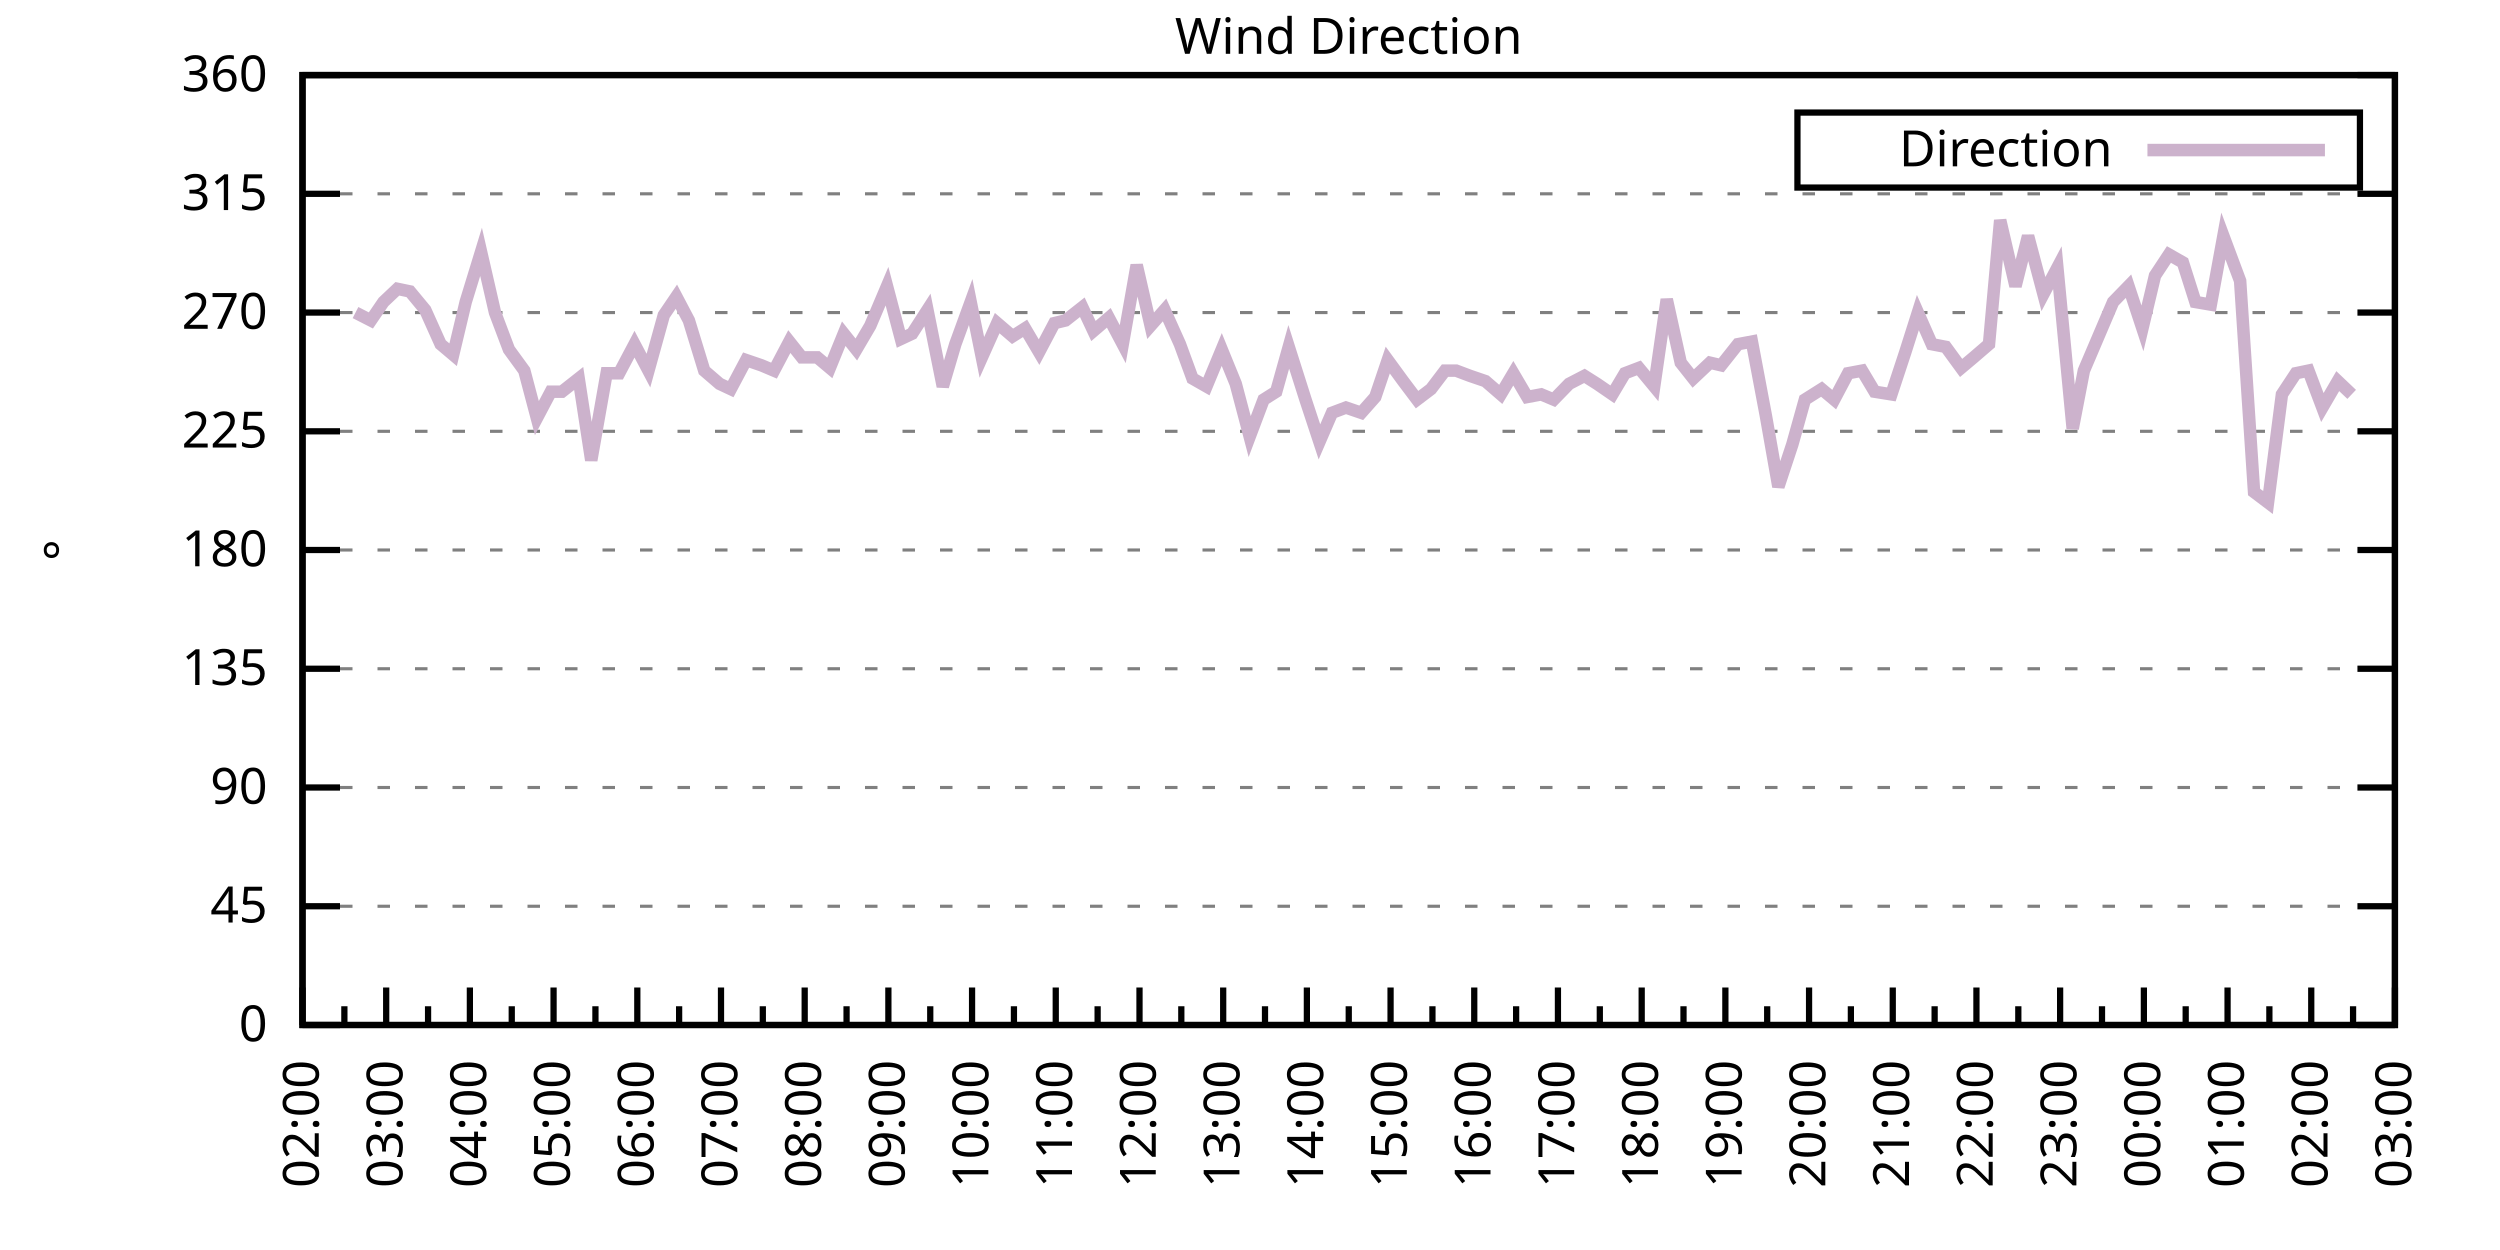
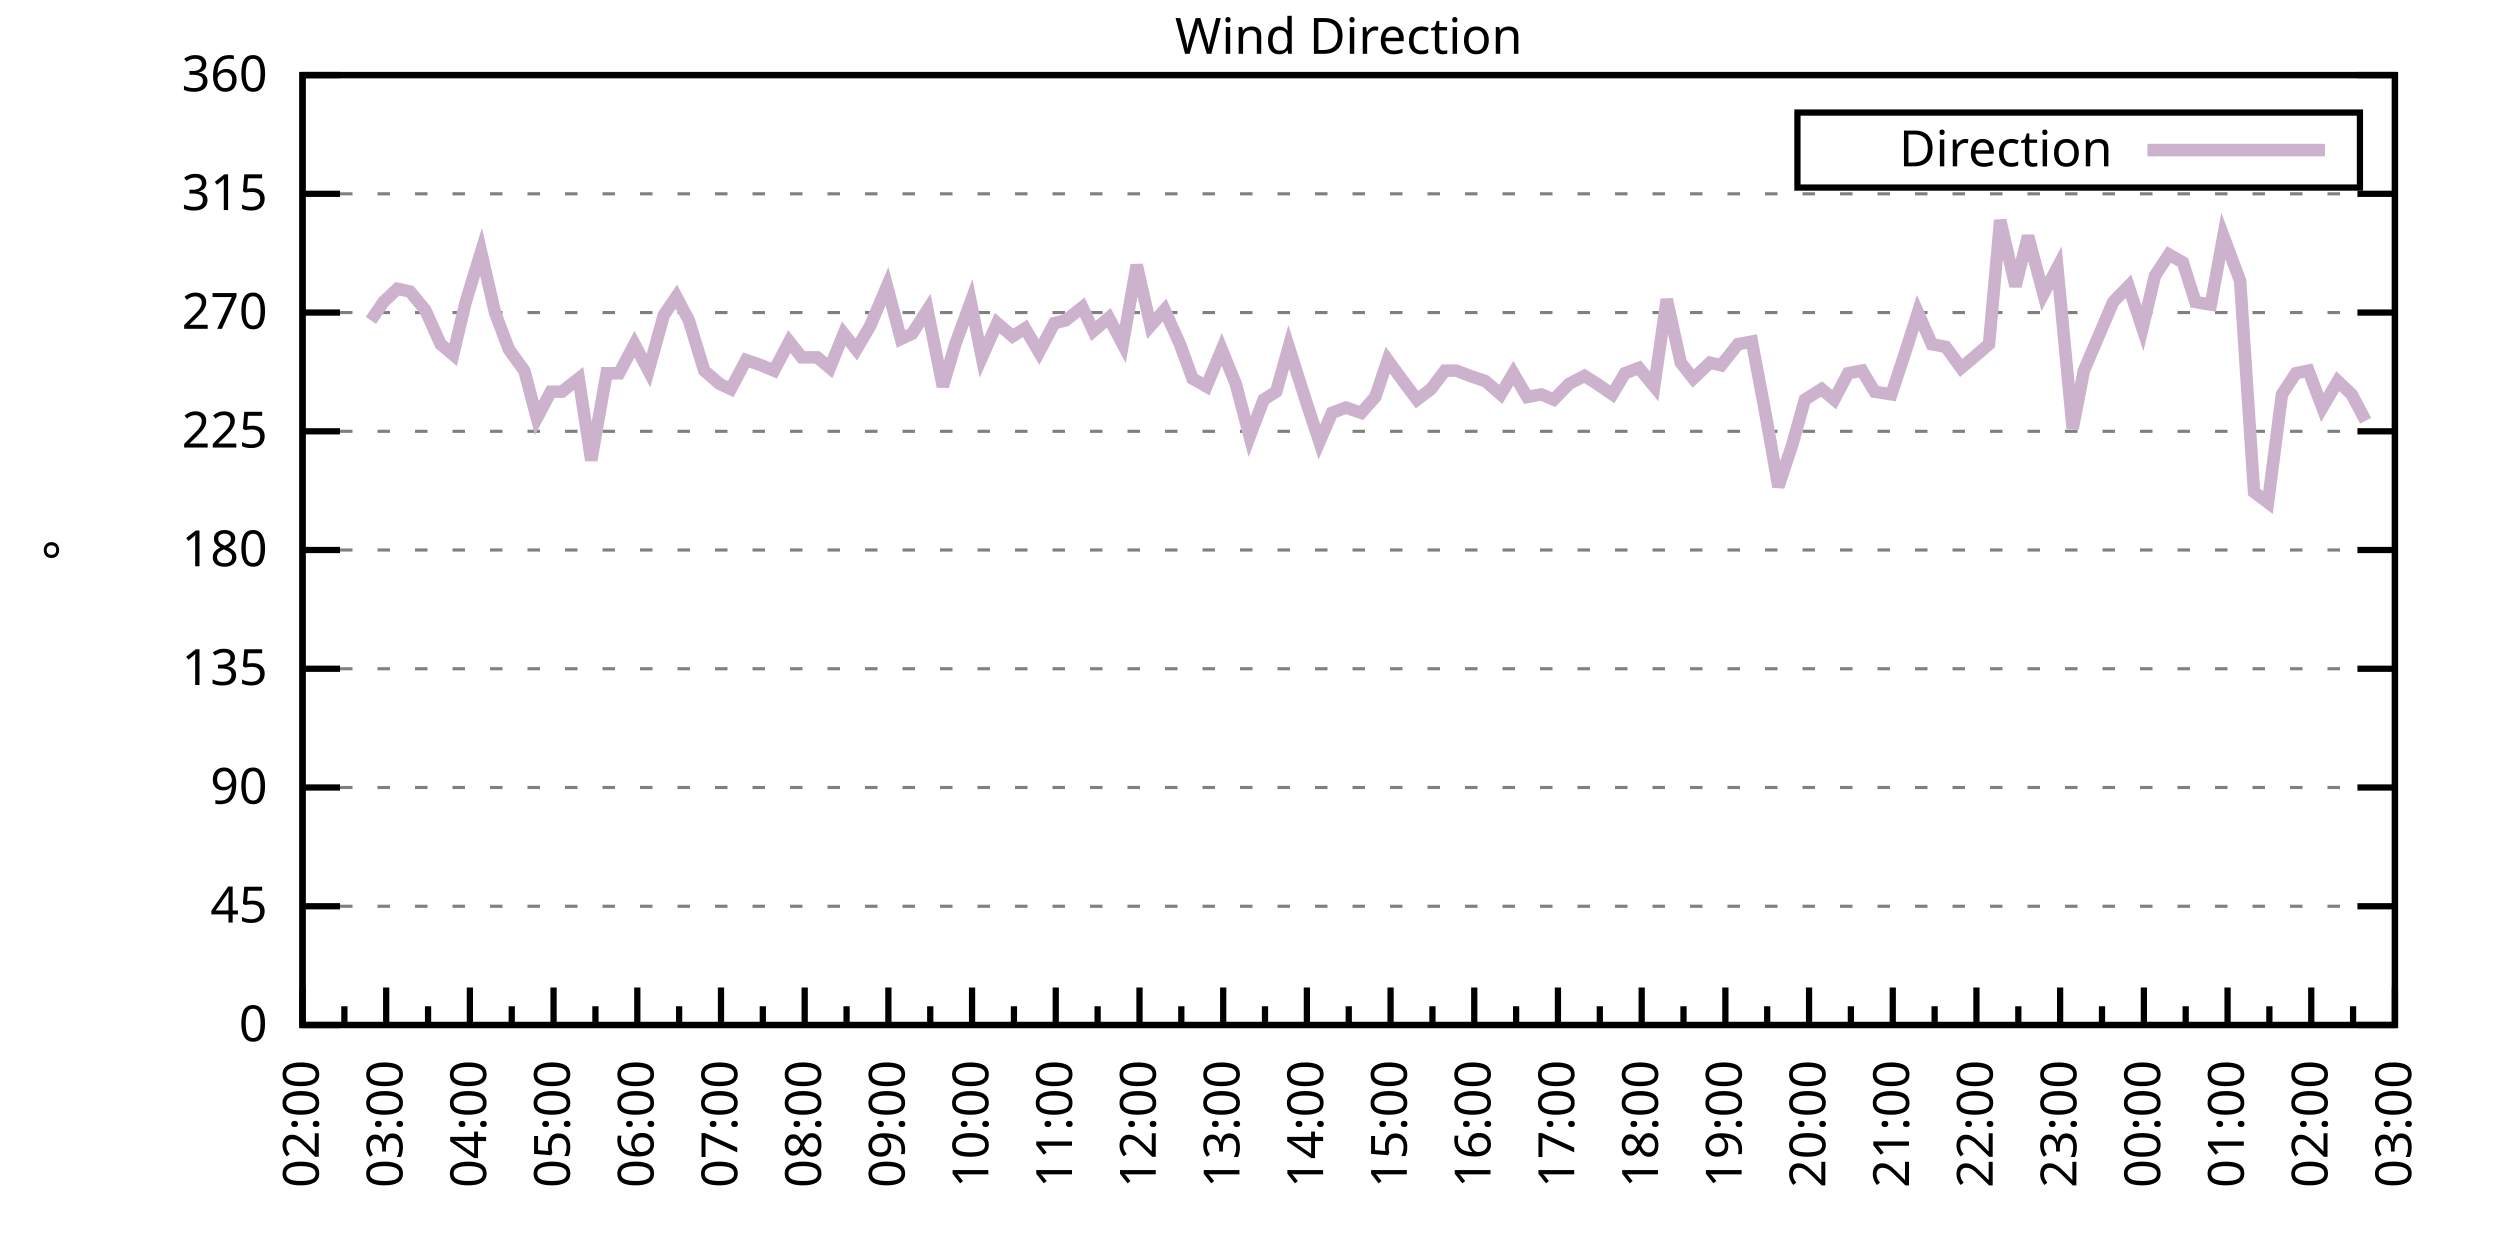
<svg xmlns="http://www.w3.org/2000/svg" xmlns:xlink="http://www.w3.org/1999/xlink" width="400" height="200" viewBox="0 0 400 200">
  <g id="gnuplot_canvas">
    <rect x="0" y="0" width="400" height="200" fill="none" />
    <defs>
      <circle id="gpDot" r="0.5" stroke-width="0.5" stroke="currentColor" />
      <path id="gpPt0" stroke-width="0.333" stroke="currentColor" d="M-1,0 h2 M0,-1 v2" />
      <path id="gpPt1" stroke-width="0.333" stroke="currentColor" d="M-1,-1 L1,1 M1,-1 L-1,1" />
      <path id="gpPt2" stroke-width="0.333" stroke="currentColor" d="M-1,0 L1,0 M0,-1 L0,1 M-1,-1 L1,1 M-1,1 L1,-1" />
      <rect id="gpPt3" stroke-width="0.333" stroke="currentColor" x="-1" y="-1" width="2" height="2" />
      <rect id="gpPt4" stroke-width="0.333" stroke="currentColor" fill="currentColor" x="-1" y="-1" width="2" height="2" />
      <circle id="gpPt5" stroke-width="0.333" stroke="currentColor" cx="0" cy="0" r="1" />
      <use xlink:href="#gpPt5" id="gpPt6" fill="currentColor" stroke="none" />
      <path id="gpPt7" stroke-width="0.333" stroke="currentColor" d="M0,-1.33 L-1.33,0.67 L1.33,0.67 z" />
      <use xlink:href="#gpPt7" id="gpPt8" fill="currentColor" stroke="none" />
      <use xlink:href="#gpPt7" id="gpPt9" stroke="currentColor" transform="rotate(180)" />
      <use xlink:href="#gpPt9" id="gpPt10" fill="currentColor" stroke="none" />
      <use xlink:href="#gpPt3" id="gpPt11" stroke="currentColor" transform="rotate(45)" />
      <use xlink:href="#gpPt11" id="gpPt12" fill="currentColor" stroke="none" />
      <path id="gpPt13" stroke-width="0.333" stroke="currentColor" d="M0,1.330 L1.265,0.411 L0.782,-1.067 L-0.782,-1.076 L-1.265,0.411 z" />
      <use xlink:href="#gpPt13" id="gpPt14" fill="currentColor" stroke="none" />
      <filter id="textbox" filterUnits="objectBoundingBox" x="0" y="0" height="1" width="1">
        <feFlood flood-color="white" flood-opacity="1" result="bgnd" />
        <feComposite in="SourceGraphic" in2="bgnd" operator="atop" />
      </filter>
      <filter id="greybox" filterUnits="objectBoundingBox" x="0" y="0" height="1" width="1">
        <feFlood flood-color="lightgrey" flood-opacity="1" result="grey" />
        <feComposite in="SourceGraphic" in2="grey" operator="atop" />
      </filter>
    </defs>
    <g fill="none" color="white" stroke="currentColor" stroke-width="1.00" stroke-linecap="butt" stroke-linejoin="miter">
</g>
    <g fill="none" color="black" stroke="currentColor" stroke-width="1.00" stroke-linecap="butt" stroke-linejoin="miter">
      <g stroke="none" shape-rendering="crispEdges">
        <polygon fill="rgb(255, 255, 255)" points="48.40,164.00 383.18,164.00 383.18,12.02 48.40,12.02 " />
      </g>
    </g>
    <g fill="none" color="black" stroke="currentColor" stroke-width="1.00" stroke-linecap="butt" stroke-linejoin="miter">
</g>
    <g fill="none" color="black" stroke="black" stroke-width="0.50" stroke-linecap="butt" stroke-linejoin="miter">
</g>
    <g fill="none" color="gray" stroke="currentColor" stroke-width="0.50" stroke-linecap="butt" stroke-linejoin="miter">
      <path stroke="gray" stroke-dasharray="2,4" class="gridline" d="M48.40,164.00 L383.19,164.00  " />
    </g>
    <g fill="none" color="gray" stroke="gray" stroke-width="1.00" stroke-linecap="butt" stroke-linejoin="miter">
</g>
    <g fill="none" color="black" stroke="currentColor" stroke-width="1.00" stroke-linecap="butt" stroke-linejoin="miter">
      <path stroke="black" d="M48.40,164.00 L54.40,164.00 M383.19,164.00 L377.19,164.00  " />
      <g transform="translate(42.80,166.60)" stroke="none" fill="black" font-family="Sans" font-size="8.00" text-anchor="end">
        <text>
          <tspan font-family="Sans"> 0</tspan>
        </text>
      </g>
    </g>
    <g fill="none" color="black" stroke="currentColor" stroke-width="1.00" stroke-linecap="butt" stroke-linejoin="miter">
</g>
    <g fill="none" color="black" stroke="black" stroke-width="0.50" stroke-linecap="butt" stroke-linejoin="miter">
</g>
    <g fill="none" color="gray" stroke="currentColor" stroke-width="0.50" stroke-linecap="butt" stroke-linejoin="miter">
      <path stroke="gray" stroke-dasharray="2,4" class="gridline" d="M48.40,145.00 L383.19,145.00  " />
    </g>
    <g fill="none" color="gray" stroke="gray" stroke-width="1.00" stroke-linecap="butt" stroke-linejoin="miter">
</g>
    <g fill="none" color="black" stroke="currentColor" stroke-width="1.00" stroke-linecap="butt" stroke-linejoin="miter">
      <path stroke="black" d="M48.40,145.00 L54.40,145.00 M383.19,145.00 L377.19,145.00  " />
      <g transform="translate(42.80,147.60)" stroke="none" fill="black" font-family="Sans" font-size="8.00" text-anchor="end">
        <text>
          <tspan font-family="Sans"> 45</tspan>
        </text>
      </g>
    </g>
    <g fill="none" color="black" stroke="currentColor" stroke-width="1.00" stroke-linecap="butt" stroke-linejoin="miter">
</g>
    <g fill="none" color="black" stroke="black" stroke-width="0.50" stroke-linecap="butt" stroke-linejoin="miter">
</g>
    <g fill="none" color="gray" stroke="currentColor" stroke-width="0.50" stroke-linecap="butt" stroke-linejoin="miter">
      <path stroke="gray" stroke-dasharray="2,4" class="gridline" d="M48.40,126.00 L383.19,126.00  " />
    </g>
    <g fill="none" color="gray" stroke="gray" stroke-width="1.00" stroke-linecap="butt" stroke-linejoin="miter">
</g>
    <g fill="none" color="black" stroke="currentColor" stroke-width="1.00" stroke-linecap="butt" stroke-linejoin="miter">
      <path stroke="black" d="M48.40,126.00 L54.40,126.00 M383.19,126.00 L377.19,126.00  " />
      <g transform="translate(42.80,128.60)" stroke="none" fill="black" font-family="Sans" font-size="8.00" text-anchor="end">
        <text>
          <tspan font-family="Sans"> 90</tspan>
        </text>
      </g>
    </g>
    <g fill="none" color="black" stroke="currentColor" stroke-width="1.00" stroke-linecap="butt" stroke-linejoin="miter">
</g>
    <g fill="none" color="black" stroke="black" stroke-width="0.50" stroke-linecap="butt" stroke-linejoin="miter">
</g>
    <g fill="none" color="gray" stroke="currentColor" stroke-width="0.50" stroke-linecap="butt" stroke-linejoin="miter">
      <path stroke="gray" stroke-dasharray="2,4" class="gridline" d="M48.40,107.00 L383.19,107.00  " />
    </g>
    <g fill="none" color="gray" stroke="gray" stroke-width="1.00" stroke-linecap="butt" stroke-linejoin="miter">
</g>
    <g fill="none" color="black" stroke="currentColor" stroke-width="1.00" stroke-linecap="butt" stroke-linejoin="miter">
      <path stroke="black" d="M48.40,107.00 L54.40,107.00 M383.19,107.00 L377.19,107.00  " />
      <g transform="translate(42.80,109.60)" stroke="none" fill="black" font-family="Sans" font-size="8.00" text-anchor="end">
        <text>
          <tspan font-family="Sans"> 135</tspan>
        </text>
      </g>
    </g>
    <g fill="none" color="black" stroke="currentColor" stroke-width="1.00" stroke-linecap="butt" stroke-linejoin="miter">
</g>
    <g fill="none" color="black" stroke="black" stroke-width="0.50" stroke-linecap="butt" stroke-linejoin="miter">
</g>
    <g fill="none" color="gray" stroke="currentColor" stroke-width="0.50" stroke-linecap="butt" stroke-linejoin="miter">
      <path stroke="gray" stroke-dasharray="2,4" class="gridline" d="M48.40,88.00 L383.19,88.00  " />
    </g>
    <g fill="none" color="gray" stroke="gray" stroke-width="1.00" stroke-linecap="butt" stroke-linejoin="miter">
</g>
    <g fill="none" color="black" stroke="currentColor" stroke-width="1.00" stroke-linecap="butt" stroke-linejoin="miter">
      <path stroke="black" d="M48.40,88.00 L54.40,88.00 M383.19,88.00 L377.19,88.00  " />
      <g transform="translate(42.80,90.60)" stroke="none" fill="black" font-family="Sans" font-size="8.00" text-anchor="end">
        <text>
          <tspan font-family="Sans"> 180</tspan>
        </text>
      </g>
    </g>
    <g fill="none" color="black" stroke="currentColor" stroke-width="1.00" stroke-linecap="butt" stroke-linejoin="miter">
</g>
    <g fill="none" color="black" stroke="black" stroke-width="0.50" stroke-linecap="butt" stroke-linejoin="miter">
</g>
    <g fill="none" color="gray" stroke="currentColor" stroke-width="0.50" stroke-linecap="butt" stroke-linejoin="miter">
      <path stroke="gray" stroke-dasharray="2,4" class="gridline" d="M48.40,69.01 L383.19,69.01  " />
    </g>
    <g fill="none" color="gray" stroke="gray" stroke-width="1.00" stroke-linecap="butt" stroke-linejoin="miter">
</g>
    <g fill="none" color="black" stroke="currentColor" stroke-width="1.00" stroke-linecap="butt" stroke-linejoin="miter">
      <path stroke="black" d="M48.40,69.01 L54.40,69.01 M383.19,69.01 L377.19,69.01  " />
      <g transform="translate(42.80,71.61)" stroke="none" fill="black" font-family="Sans" font-size="8.00" text-anchor="end">
        <text>
          <tspan font-family="Sans"> 225</tspan>
        </text>
      </g>
    </g>
    <g fill="none" color="black" stroke="currentColor" stroke-width="1.00" stroke-linecap="butt" stroke-linejoin="miter">
</g>
    <g fill="none" color="black" stroke="black" stroke-width="0.50" stroke-linecap="butt" stroke-linejoin="miter">
</g>
    <g fill="none" color="gray" stroke="currentColor" stroke-width="0.50" stroke-linecap="butt" stroke-linejoin="miter">
      <path stroke="gray" stroke-dasharray="2,4" class="gridline" d="M48.40,50.01 L383.19,50.01  " />
    </g>
    <g fill="none" color="gray" stroke="gray" stroke-width="1.00" stroke-linecap="butt" stroke-linejoin="miter">
</g>
    <g fill="none" color="black" stroke="currentColor" stroke-width="1.00" stroke-linecap="butt" stroke-linejoin="miter">
      <path stroke="black" d="M48.40,50.01 L54.40,50.01 M383.19,50.01 L377.19,50.01  " />
      <g transform="translate(42.80,52.61)" stroke="none" fill="black" font-family="Sans" font-size="8.00" text-anchor="end">
        <text>
          <tspan font-family="Sans"> 270</tspan>
        </text>
      </g>
    </g>
    <g fill="none" color="black" stroke="currentColor" stroke-width="1.00" stroke-linecap="butt" stroke-linejoin="miter">
</g>
    <g fill="none" color="black" stroke="black" stroke-width="0.50" stroke-linecap="butt" stroke-linejoin="miter">
</g>
    <g fill="none" color="gray" stroke="currentColor" stroke-width="0.50" stroke-linecap="butt" stroke-linejoin="miter">
      <path stroke="gray" stroke-dasharray="2,4" class="gridline" d="M48.40,31.01 L383.19,31.01  " />
    </g>
    <g fill="none" color="gray" stroke="gray" stroke-width="1.00" stroke-linecap="butt" stroke-linejoin="miter">
</g>
    <g fill="none" color="black" stroke="currentColor" stroke-width="1.00" stroke-linecap="butt" stroke-linejoin="miter">
      <path stroke="black" d="M48.40,31.01 L54.40,31.01 M383.19,31.01 L377.19,31.01  " />
      <g transform="translate(42.80,33.61)" stroke="none" fill="black" font-family="Sans" font-size="8.00" text-anchor="end">
        <text>
          <tspan font-family="Sans"> 315</tspan>
        </text>
      </g>
    </g>
    <g fill="none" color="black" stroke="currentColor" stroke-width="1.00" stroke-linecap="butt" stroke-linejoin="miter">
</g>
    <g fill="none" color="black" stroke="black" stroke-width="0.50" stroke-linecap="butt" stroke-linejoin="miter">
</g>
    <g fill="none" color="gray" stroke="currentColor" stroke-width="0.50" stroke-linecap="butt" stroke-linejoin="miter">
      <path stroke="gray" stroke-dasharray="2,4" class="gridline" d="M48.40,12.01 L383.19,12.01  " />
    </g>
    <g fill="none" color="gray" stroke="gray" stroke-width="1.00" stroke-linecap="butt" stroke-linejoin="miter">
</g>
    <g fill="none" color="black" stroke="currentColor" stroke-width="1.00" stroke-linecap="butt" stroke-linejoin="miter">
      <path stroke="black" d="M48.40,12.01 L54.40,12.01 M383.19,12.01 L377.19,12.01  " />
      <g transform="translate(42.80,14.61)" stroke="none" fill="black" font-family="Sans" font-size="8.00" text-anchor="end">
        <text>
          <tspan font-family="Sans"> 360</tspan>
        </text>
      </g>
    </g>
    <g fill="none" color="black" stroke="currentColor" stroke-width="1.00" stroke-linecap="butt" stroke-linejoin="miter">
      <path stroke="black" d="M48.40,164.00 L48.40,158.00  " />
      <g transform="translate(51.00,169.60) rotate(270)" stroke="none" fill="black" font-family="Sans" font-size="8.00" text-anchor="end">
        <text>
          <tspan font-family="Sans">02:00</tspan>
        </text>
      </g>
    </g>
    <g fill="none" color="black" stroke="currentColor" stroke-width="1.00" stroke-linecap="butt" stroke-linejoin="miter">
      <path stroke="black" d="M55.10,164.00 L55.10,161.00 M61.79,164.00 L61.79,158.00  " />
      <g transform="translate(64.39,169.60) rotate(270)" stroke="none" fill="black" font-family="Sans" font-size="8.00" text-anchor="end">
        <text>
          <tspan font-family="Sans">03:00</tspan>
        </text>
      </g>
    </g>
    <g fill="none" color="black" stroke="currentColor" stroke-width="1.00" stroke-linecap="butt" stroke-linejoin="miter">
      <path stroke="black" d="M68.49,164.00 L68.49,161.00 M75.18,164.00 L75.18,158.00  " />
      <g transform="translate(77.78,169.60) rotate(270)" stroke="none" fill="black" font-family="Sans" font-size="8.00" text-anchor="end">
        <text>
          <tspan font-family="Sans">04:00</tspan>
        </text>
      </g>
    </g>
    <g fill="none" color="black" stroke="currentColor" stroke-width="1.00" stroke-linecap="butt" stroke-linejoin="miter">
      <path stroke="black" d="M81.88,164.00 L81.88,161.00 M88.57,164.00 L88.57,158.00  " />
      <g transform="translate(91.17,169.60) rotate(270)" stroke="none" fill="black" font-family="Sans" font-size="8.00" text-anchor="end">
        <text>
          <tspan font-family="Sans">05:00</tspan>
        </text>
      </g>
    </g>
    <g fill="none" color="black" stroke="currentColor" stroke-width="1.00" stroke-linecap="butt" stroke-linejoin="miter">
      <path stroke="black" d="M95.27,164.00 L95.27,161.00 M101.97,164.00 L101.97,158.00  " />
      <g transform="translate(104.57,169.60) rotate(270)" stroke="none" fill="black" font-family="Sans" font-size="8.00" text-anchor="end">
        <text>
          <tspan font-family="Sans">06:00</tspan>
        </text>
      </g>
    </g>
    <g fill="none" color="black" stroke="currentColor" stroke-width="1.00" stroke-linecap="butt" stroke-linejoin="miter">
      <path stroke="black" d="M108.66,164.00 L108.66,161.00 M115.36,164.00 L115.36,158.00  " />
      <g transform="translate(117.96,169.60) rotate(270)" stroke="none" fill="black" font-family="Sans" font-size="8.00" text-anchor="end">
        <text>
          <tspan font-family="Sans">07:00</tspan>
        </text>
      </g>
    </g>
    <g fill="none" color="black" stroke="currentColor" stroke-width="1.00" stroke-linecap="butt" stroke-linejoin="miter">
      <path stroke="black" d="M122.05,164.00 L122.05,161.00 M128.75,164.00 L128.75,158.00  " />
      <g transform="translate(131.35,169.60) rotate(270)" stroke="none" fill="black" font-family="Sans" font-size="8.00" text-anchor="end">
        <text>
          <tspan font-family="Sans">08:00</tspan>
        </text>
      </g>
    </g>
    <g fill="none" color="black" stroke="currentColor" stroke-width="1.00" stroke-linecap="butt" stroke-linejoin="miter">
      <path stroke="black" d="M135.45,164.00 L135.45,161.00 M142.14,164.00 L142.14,158.00  " />
      <g transform="translate(144.74,169.60) rotate(270)" stroke="none" fill="black" font-family="Sans" font-size="8.00" text-anchor="end">
        <text>
          <tspan font-family="Sans">09:00</tspan>
        </text>
      </g>
    </g>
    <g fill="none" color="black" stroke="currentColor" stroke-width="1.00" stroke-linecap="butt" stroke-linejoin="miter">
      <path stroke="black" d="M148.84,164.00 L148.84,161.00 M155.53,164.00 L155.53,158.00  " />
      <g transform="translate(158.13,169.60) rotate(270)" stroke="none" fill="black" font-family="Sans" font-size="8.00" text-anchor="end">
        <text>
          <tspan font-family="Sans">10:00</tspan>
        </text>
      </g>
    </g>
    <g fill="none" color="black" stroke="currentColor" stroke-width="1.00" stroke-linecap="butt" stroke-linejoin="miter">
      <path stroke="black" d="M162.23,164.00 L162.23,161.00 M168.92,164.00 L168.92,158.00  " />
      <g transform="translate(171.52,169.60) rotate(270)" stroke="none" fill="black" font-family="Sans" font-size="8.00" text-anchor="end">
        <text>
          <tspan font-family="Sans">11:00</tspan>
        </text>
      </g>
    </g>
    <g fill="none" color="black" stroke="currentColor" stroke-width="1.00" stroke-linecap="butt" stroke-linejoin="miter">
      <path stroke="black" d="M175.62,164.00 L175.62,161.00 M182.32,164.00 L182.32,158.00  " />
      <g transform="translate(184.92,169.60) rotate(270)" stroke="none" fill="black" font-family="Sans" font-size="8.00" text-anchor="end">
        <text>
          <tspan font-family="Sans">12:00</tspan>
        </text>
      </g>
    </g>
    <g fill="none" color="black" stroke="currentColor" stroke-width="1.00" stroke-linecap="butt" stroke-linejoin="miter">
      <path stroke="black" d="M189.01,164.00 L189.01,161.00 M195.71,164.00 L195.71,158.00  " />
      <g transform="translate(198.31,169.60) rotate(270)" stroke="none" fill="black" font-family="Sans" font-size="8.00" text-anchor="end">
        <text>
          <tspan font-family="Sans">13:00</tspan>
        </text>
      </g>
    </g>
    <g fill="none" color="black" stroke="currentColor" stroke-width="1.00" stroke-linecap="butt" stroke-linejoin="miter">
      <path stroke="black" d="M202.40,164.00 L202.40,161.00 M209.10,164.00 L209.10,158.00  " />
      <g transform="translate(211.70,169.60) rotate(270)" stroke="none" fill="black" font-family="Sans" font-size="8.00" text-anchor="end">
        <text>
          <tspan font-family="Sans">14:00</tspan>
        </text>
      </g>
    </g>
    <g fill="none" color="black" stroke="currentColor" stroke-width="1.00" stroke-linecap="butt" stroke-linejoin="miter">
      <path stroke="black" d="M215.80,164.00 L215.80,161.00 M222.49,164.00 L222.49,158.00  " />
      <g transform="translate(225.09,169.60) rotate(270)" stroke="none" fill="black" font-family="Sans" font-size="8.00" text-anchor="end">
        <text>
          <tspan font-family="Sans">15:00</tspan>
        </text>
      </g>
    </g>
    <g fill="none" color="black" stroke="currentColor" stroke-width="1.00" stroke-linecap="butt" stroke-linejoin="miter">
      <path stroke="black" d="M229.19,164.00 L229.19,161.00 M235.88,164.00 L235.88,158.00  " />
      <g transform="translate(238.48,169.60) rotate(270)" stroke="none" fill="black" font-family="Sans" font-size="8.00" text-anchor="end">
        <text>
          <tspan font-family="Sans">16:00</tspan>
        </text>
      </g>
    </g>
    <g fill="none" color="black" stroke="currentColor" stroke-width="1.00" stroke-linecap="butt" stroke-linejoin="miter">
      <path stroke="black" d="M242.58,164.00 L242.58,161.00 M249.27,164.00 L249.27,158.00  " />
      <g transform="translate(251.87,169.60) rotate(270)" stroke="none" fill="black" font-family="Sans" font-size="8.00" text-anchor="end">
        <text>
          <tspan font-family="Sans">17:00</tspan>
        </text>
      </g>
    </g>
    <g fill="none" color="black" stroke="currentColor" stroke-width="1.00" stroke-linecap="butt" stroke-linejoin="miter">
      <path stroke="black" d="M255.97,164.00 L255.97,161.00 M262.67,164.00 L262.67,158.00  " />
      <g transform="translate(265.27,169.60) rotate(270)" stroke="none" fill="black" font-family="Sans" font-size="8.00" text-anchor="end">
        <text>
          <tspan font-family="Sans">18:00</tspan>
        </text>
      </g>
    </g>
    <g fill="none" color="black" stroke="currentColor" stroke-width="1.00" stroke-linecap="butt" stroke-linejoin="miter">
      <path stroke="black" d="M269.36,164.00 L269.36,161.00 M276.06,164.00 L276.06,158.00  " />
      <g transform="translate(278.66,169.60) rotate(270)" stroke="none" fill="black" font-family="Sans" font-size="8.00" text-anchor="end">
        <text>
          <tspan font-family="Sans">19:00</tspan>
        </text>
      </g>
    </g>
    <g fill="none" color="black" stroke="currentColor" stroke-width="1.00" stroke-linecap="butt" stroke-linejoin="miter">
      <path stroke="black" d="M282.75,164.00 L282.75,161.00 M289.45,164.00 L289.45,158.00  " />
      <g transform="translate(292.05,169.60) rotate(270)" stroke="none" fill="black" font-family="Sans" font-size="8.00" text-anchor="end">
        <text>
          <tspan font-family="Sans">20:00</tspan>
        </text>
      </g>
    </g>
    <g fill="none" color="black" stroke="currentColor" stroke-width="1.00" stroke-linecap="butt" stroke-linejoin="miter">
      <path stroke="black" d="M296.14,164.00 L296.14,161.00 M302.84,164.00 L302.84,158.00  " />
      <g transform="translate(305.44,169.60) rotate(270)" stroke="none" fill="black" font-family="Sans" font-size="8.00" text-anchor="end">
        <text>
          <tspan font-family="Sans">21:00</tspan>
        </text>
      </g>
    </g>
    <g fill="none" color="black" stroke="currentColor" stroke-width="1.00" stroke-linecap="butt" stroke-linejoin="miter">
      <path stroke="black" d="M309.54,164.00 L309.54,161.00 M316.23,164.00 L316.23,158.00  " />
      <g transform="translate(318.83,169.60) rotate(270)" stroke="none" fill="black" font-family="Sans" font-size="8.00" text-anchor="end">
        <text>
          <tspan font-family="Sans">22:00</tspan>
        </text>
      </g>
    </g>
    <g fill="none" color="black" stroke="currentColor" stroke-width="1.00" stroke-linecap="butt" stroke-linejoin="miter">
      <path stroke="black" d="M322.93,164.00 L322.93,161.00 M329.62,164.00 L329.62,158.00  " />
      <g transform="translate(332.22,169.60) rotate(270)" stroke="none" fill="black" font-family="Sans" font-size="8.00" text-anchor="end">
        <text>
          <tspan font-family="Sans">23:00</tspan>
        </text>
      </g>
    </g>
    <g fill="none" color="black" stroke="currentColor" stroke-width="1.00" stroke-linecap="butt" stroke-linejoin="miter">
      <path stroke="black" d="M336.32,164.00 L336.32,161.00 M343.02,164.00 L343.02,158.00  " />
      <g transform="translate(345.62,169.60) rotate(270)" stroke="none" fill="black" font-family="Sans" font-size="8.00" text-anchor="end">
        <text>
          <tspan font-family="Sans">00:00</tspan>
        </text>
      </g>
    </g>
    <g fill="none" color="black" stroke="currentColor" stroke-width="1.00" stroke-linecap="butt" stroke-linejoin="miter">
      <path stroke="black" d="M349.71,164.00 L349.71,161.00 M356.41,164.00 L356.41,158.00  " />
      <g transform="translate(359.01,169.60) rotate(270)" stroke="none" fill="black" font-family="Sans" font-size="8.00" text-anchor="end">
        <text>
          <tspan font-family="Sans">01:00</tspan>
        </text>
      </g>
    </g>
    <g fill="none" color="black" stroke="currentColor" stroke-width="1.00" stroke-linecap="butt" stroke-linejoin="miter">
      <path stroke="black" d="M363.10,164.00 L363.10,161.00 M369.80,164.00 L369.80,158.00  " />
      <g transform="translate(372.40,169.60) rotate(270)" stroke="none" fill="black" font-family="Sans" font-size="8.00" text-anchor="end">
        <text>
          <tspan font-family="Sans">02:00</tspan>
        </text>
      </g>
    </g>
    <g fill="none" color="black" stroke="currentColor" stroke-width="1.00" stroke-linecap="butt" stroke-linejoin="miter">
      <path stroke="black" d="M376.49,164.00 L376.49,161.00 M383.19,164.00 L383.19,158.00  " />
      <g transform="translate(385.79,169.60) rotate(270)" stroke="none" fill="black" font-family="Sans" font-size="8.00" text-anchor="end">
        <text>
          <tspan font-family="Sans">03:00</tspan>
        </text>
      </g>
    </g>
    <g fill="none" color="black" stroke="currentColor" stroke-width="1.00" stroke-linecap="butt" stroke-linejoin="miter">
</g>
    <g fill="none" color="black" stroke="currentColor" stroke-width="1.00" stroke-linecap="butt" stroke-linejoin="miter">
      <path stroke="black" d="M48.40,12.01 L48.40,164.00 L383.19,164.00 L383.19,12.01 L48.40,12.01 Z  " />
    </g>
    <g fill="none" color="black" stroke="currentColor" stroke-width="1.00" stroke-linecap="butt" stroke-linejoin="miter">
      <g transform="translate(12.80,88.01) rotate(270)" stroke="none" fill="black" font-family="Sans" font-size="8.00" text-anchor="middle">
        <text>
          <tspan font-family="Sans">°</tspan>
        </text>
      </g>
    </g>
    <g fill="none" color="black" stroke="currentColor" stroke-width="1.00" stroke-linecap="butt" stroke-linejoin="miter">
</g>
    <g fill="none" color="black" stroke="currentColor" stroke-width="1.00" stroke-linecap="butt" stroke-linejoin="miter">
      <path stroke="black" d="M287.59,30.01 L287.59,18.01 L377.59,18.01 L377.59,30.01 L287.59,30.01 Z  " />
    </g>
    <g id="Wind_direction_plot_1">
      <g fill="none" color="white" stroke="black" stroke-width="2.00" stroke-linecap="butt" stroke-linejoin="miter">
</g>
      <g fill="none" color="black" stroke="currentColor" stroke-width="2.00" stroke-linecap="butt" stroke-linejoin="miter">
        <g transform="translate(337.99,26.61)" stroke="none" fill="black" font-family="Sans" font-size="8.00" text-anchor="end">
          <text>
            <tspan font-family="Sans">Direction</tspan>
          </text>
        </g>
      </g>
      <g fill="none" color="black" stroke="currentColor" stroke-width="2.00" stroke-linecap="butt" stroke-linejoin="miter">
-         <path stroke="rgb(204, 178, 204)" d="M343.59,24.01 L371.99,24.01 M56.88,50.01 L59.34,51.27 L61.35,48.32 L63.58,46.21 L65.59,46.63 L68.04,49.59   L70.50,55.07 L72.50,56.76 L74.51,48.32 L76.97,40.30 L79.20,50.01 L81.43,55.92 L83.89,59.30 L85.90,66.90   L88.13,62.67 L89.91,62.67 L92.59,60.56 L94.60,73.65 L97.06,59.72 L99.06,59.72 L101.52,55.07 L103.75,59.30   L106.21,50.43 L108.22,47.47 L110.22,51.27 L112.68,59.30 L115.13,61.41 L116.92,62.25 L119.38,57.61 L121.83,58.45   L123.84,59.30 L126.29,54.65 L128.30,57.18 L130.76,57.18 L132.77,58.87 L135.00,53.39 L137.01,55.92 L139.24,52.12   L141.92,45.79 L144.15,54.23 L145.94,53.39 L148.39,49.59 L150.85,61.83 L152.85,55.07 L155.31,48.32 L157.10,57.18   L159.55,51.70 L162.01,53.81 L164.01,52.54 L166.25,56.34 L168.70,51.70 L170.49,51.27 L173.17,49.16 L174.95,52.96   L177.41,50.85 L179.64,55.07 L181.87,42.41 L184.10,52.12 L186.33,49.59 L188.79,55.07 L190.80,60.56 L193.03,61.83   L195.48,55.92 L197.72,61.41 L199.95,69.85 L202.18,63.94 L204.19,62.67 L206.20,55.50 L208.88,63.94 L211.11,70.70   L213.12,66.05 L215.35,65.21 L217.80,66.05 L220.04,63.52 L222.04,57.61 L224.50,60.98 L226.73,63.94 L228.96,62.25   L231.20,59.30 L232.98,59.30 L235.21,60.14 L237.67,60.98 L240.12,63.10 L242.13,59.72 L244.36,63.52 L246.60,63.10   L248.60,63.94 L251.06,61.41 L253.51,60.14 L255.52,61.41 L257.98,63.10 L259.99,59.72 L262.22,58.87 L264.67,61.83   L266.68,47.90 L268.92,58.03 L270.92,60.56 L273.60,58.03 L275.39,58.45 L278.07,55.07 L280.30,54.65 L282.53,66.47   L284.54,77.87 L286.77,71.12 L288.78,63.94 L291.46,62.25 L293.47,63.94 L295.70,59.72 L297.93,59.30 L299.94,62.67   L302.62,63.10 L304.85,56.34 L306.86,50.01 L309.09,55.07 L311.32,55.50 L313.78,58.87 L315.79,57.18 L318.24,55.07   L320.03,35.23 L322.48,45.79 L324.49,37.76 L326.95,47.05 L329.18,42.83 L331.63,68.58 L333.42,59.30 L338.10,48.32   L340.56,45.79 L342.79,52.54 L344.80,44.10 L347.03,40.72 L349.26,41.99 L351.27,48.32 L353.73,48.74 L355.74,37.76   L358.42,44.94 L360.65,78.72 L362.88,80.41 L365.11,63.10 L367.34,59.72 L369.35,59.30 L371.58,65.21 L374.04,60.98   L376.27,63.10  " />
+         <path stroke="rgb(204, 178, 204)" d="M343.59,24.01 L371.99,24.01 M59.34,51.27 L61.35,48.32 L63.58,46.21 L65.59,46.63 L68.04,49.59 L70.50,55.07   L72.50,56.76 L74.51,48.32 L76.97,40.30 L79.20,50.01 L81.43,55.92 L83.89,59.30 L85.90,66.90 L88.13,62.67   L89.91,62.67 L92.59,60.56 L94.60,73.65 L97.06,59.72 L99.06,59.72 L101.52,55.07 L103.75,59.30 L106.21,50.43   L108.22,47.47 L110.22,51.27 L112.68,59.30 L115.13,61.41 L116.92,62.25 L119.38,57.61 L121.83,58.45 L123.84,59.30   L126.29,54.65 L128.30,57.18 L130.76,57.18 L132.77,58.87 L135.00,53.39 L137.01,55.92 L139.24,52.12 L141.92,45.79   L144.15,54.23 L145.94,53.39 L148.39,49.59 L150.85,61.83 L152.85,55.07 L155.31,48.32 L157.10,57.18 L159.55,51.70   L162.01,53.81 L164.01,52.54 L166.25,56.34 L168.70,51.70 L170.49,51.27 L173.17,49.16 L174.95,52.96 L177.41,50.85   L179.64,55.07 L181.87,42.41 L184.10,52.12 L186.33,49.59 L188.79,55.07 L190.80,60.56 L193.03,61.83 L195.48,55.92   L197.72,61.41 L199.95,69.85 L202.18,63.94 L204.19,62.67 L206.20,55.50 L208.88,63.94 L211.11,70.70 L213.12,66.05   L215.35,65.21 L217.80,66.05 L220.04,63.52 L222.04,57.61 L224.50,60.98 L226.73,63.94 L228.96,62.25 L231.20,59.30   L232.98,59.30 L235.21,60.14 L237.67,60.98 L240.12,63.10 L242.13,59.72 L244.36,63.52 L246.60,63.10 L248.60,63.94   L251.06,61.41 L253.51,60.14 L255.52,61.41 L257.98,63.10 L259.99,59.72 L262.22,58.87 L264.67,61.83 L266.68,47.90   L268.92,58.03 L270.92,60.56 L273.60,58.03 L275.39,58.45 L278.07,55.07 L280.30,54.65 L282.53,66.47 L284.54,77.87   L286.77,71.12 L288.78,63.94 L291.46,62.25 L293.47,63.94 L295.70,59.72 L297.93,59.30 L299.94,62.67 L302.62,63.10   L304.85,56.34 L306.86,50.01 L309.09,55.07 L311.32,55.50 L313.78,58.87 L315.79,57.18 L318.24,55.07 L320.03,35.23   L322.48,45.79 L324.49,37.76 L326.95,47.05 L329.18,42.83 L331.63,68.58 L333.42,59.30 L338.10,48.32 L340.56,45.79   L342.79,52.54 L344.80,44.10 L347.03,40.72 L349.26,41.99 L351.27,48.32 L353.73,48.74 L355.74,37.76 L358.42,44.94   L360.65,78.72 L362.88,80.41 L365.11,63.10 L367.34,59.72 L369.35,59.30 L371.58,65.21 L374.04,60.98 L376.27,63.10   L378.50,67.32  " />
      </g>
    </g>
    <g fill="none" color="black" stroke="currentColor" stroke-width="2.00" stroke-linecap="butt" stroke-linejoin="miter">
</g>
    <g fill="none" color="black" stroke="black" stroke-width="1.00" stroke-linecap="butt" stroke-linejoin="miter">
</g>
    <g fill="none" color="black" stroke="currentColor" stroke-width="1.00" stroke-linecap="butt" stroke-linejoin="miter">
      <path stroke="black" d="M48.40,12.01 L48.40,164.00 L383.19,164.00 L383.19,12.01 L48.40,12.01 Z  " />
    </g>
    <g fill="none" color="black" stroke="currentColor" stroke-width="1.00" stroke-linecap="butt" stroke-linejoin="miter">
      <g transform="translate(215.79,8.61)" stroke="none" fill="black" font-family="Sans" font-size="8.00" text-anchor="middle">
        <text>
          <tspan font-family="Sans">Wind Direction</tspan>
        </text>
      </g>
    </g>
    <g fill="none" color="black" stroke="currentColor" stroke-width="1.00" stroke-linecap="butt" stroke-linejoin="miter">
</g>
  </g>
</svg>
